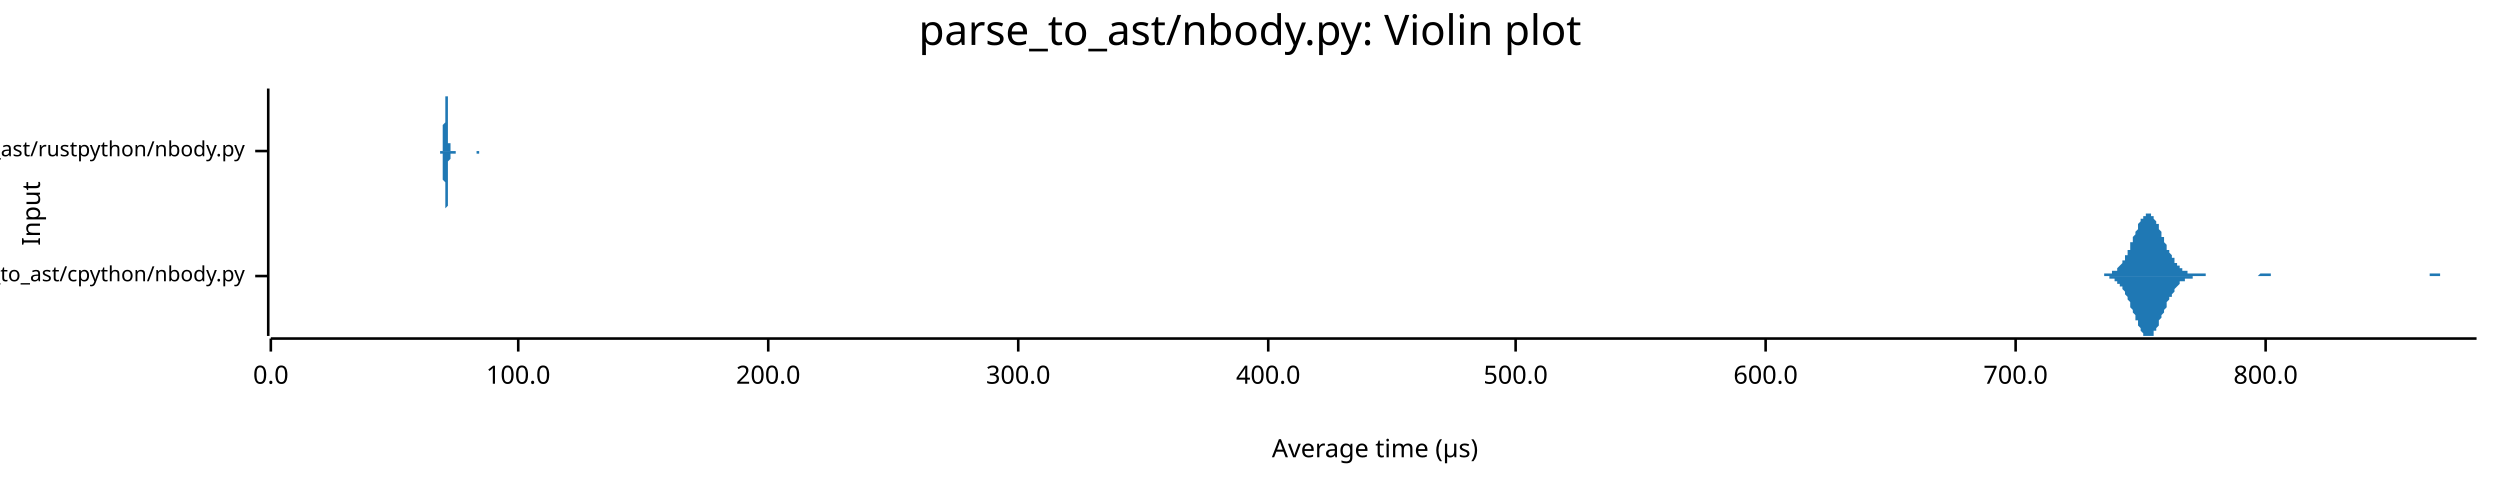
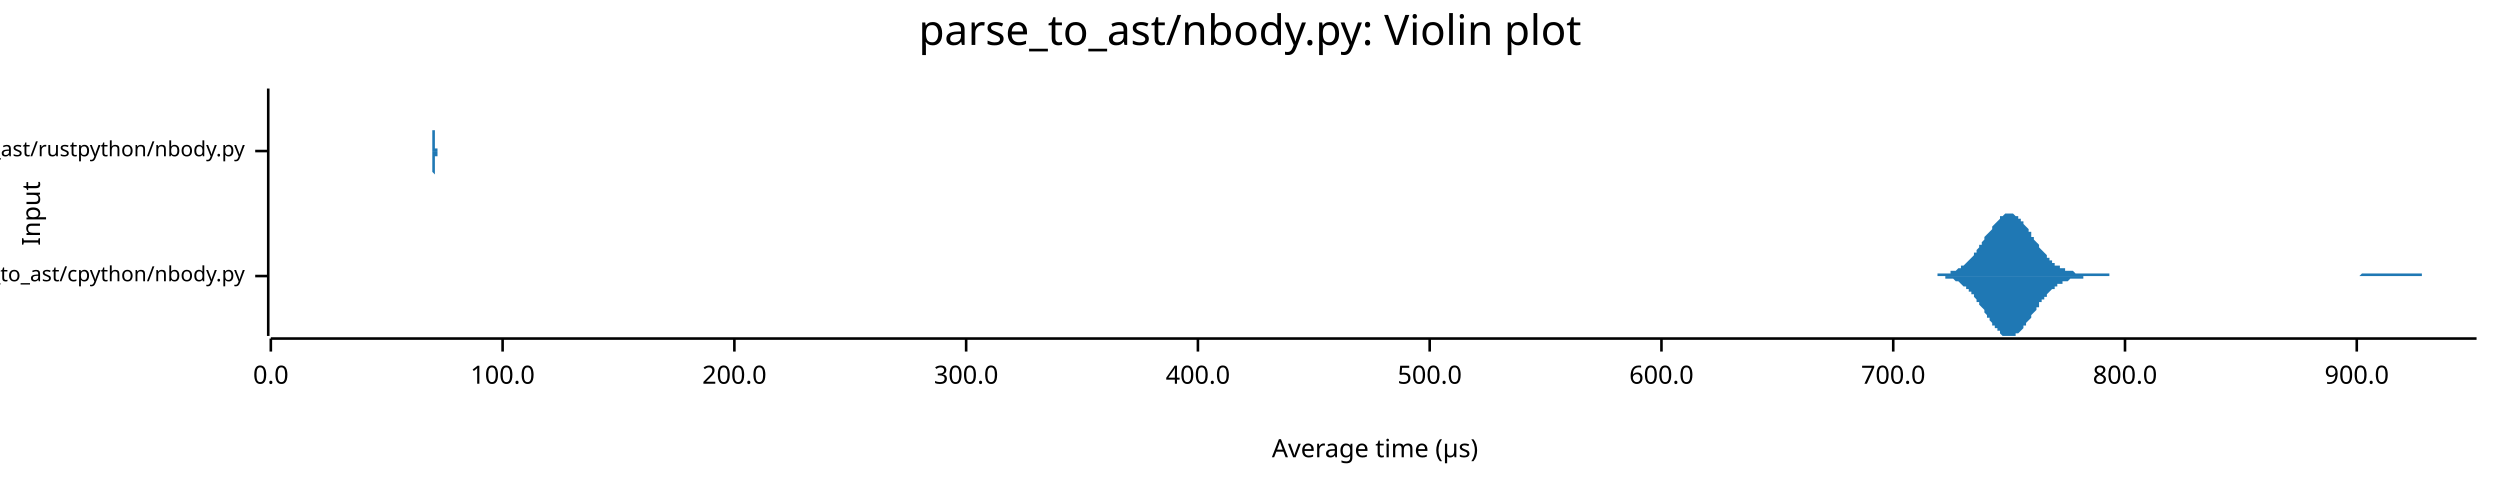
<svg xmlns="http://www.w3.org/2000/svg" width="960" height="186" viewBox="0 0 960 186">
  <text x="480" y="5" dy="0.76em" text-anchor="middle" font-family="sans-serif" font-size="16.129" opacity="1" fill="#000000">
parse_to_ast/nbody.py: Violin plot
</text>
  <text x="8" y="82" dy="0.76em" text-anchor="middle" font-family="sans-serif" font-size="9.677" opacity="1" fill="#000000" transform="rotate(270, 8, 82)">
Input
</text>
  <text x="528" y="178" dy="-0.5ex" text-anchor="middle" font-family="sans-serif" font-size="9.677" opacity="1" fill="#000000">
Average time (µs)
</text>
  <polyline fill="none" opacity="1" stroke="#000000" stroke-width="1" points="103,34 103,129 " />
  <text x="94" y="106" dy="0.5ex" text-anchor="end" font-family="sans-serif" font-size="8.065" opacity="1" fill="#000000">
parse_to_ast/cpython/nbody.py
</text>
  <polyline fill="none" opacity="1" stroke="#000000" stroke-width="1" points="98,106 103,106 " />
  <text x="94" y="58" dy="0.5ex" text-anchor="end" font-family="sans-serif" font-size="8.065" opacity="1" fill="#000000">
parse_to_ast/rustpython/nbody.py
</text>
  <polyline fill="none" opacity="1" stroke="#000000" stroke-width="1" points="98,58 103,58 " />
  <polyline fill="none" opacity="1" stroke="#000000" stroke-width="1" points="104,130 951,130 " />
  <text x="104" y="140" dy="0.76em" text-anchor="middle" font-family="sans-serif" font-size="9.677" opacity="1" fill="#000000">
0.0
</text>
  <polyline fill="none" opacity="1" stroke="#000000" stroke-width="1" points="104,130 104,135 " />
-   <text x="199" y="140" dy="0.76em" text-anchor="middle" font-family="sans-serif" font-size="9.677" opacity="1" fill="#000000">
+   <text x="193" y="140" dy="0.76em" text-anchor="middle" font-family="sans-serif" font-size="9.677" opacity="1" fill="#000000">
100.0
</text>
-   <polyline fill="none" opacity="1" stroke="#000000" stroke-width="1" points="199,130 199,135 " />
-   <text x="295" y="140" dy="0.76em" text-anchor="middle" font-family="sans-serif" font-size="9.677" opacity="1" fill="#000000">
+   <polyline fill="none" opacity="1" stroke="#000000" stroke-width="1" points="193,130 193,135 " />
+   <text x="282" y="140" dy="0.76em" text-anchor="middle" font-family="sans-serif" font-size="9.677" opacity="1" fill="#000000">
200.0
</text>
-   <polyline fill="none" opacity="1" stroke="#000000" stroke-width="1" points="295,130 295,135 " />
-   <text x="391" y="140" dy="0.76em" text-anchor="middle" font-family="sans-serif" font-size="9.677" opacity="1" fill="#000000">
+   <polyline fill="none" opacity="1" stroke="#000000" stroke-width="1" points="282,130 282,135 " />
+   <text x="371" y="140" dy="0.76em" text-anchor="middle" font-family="sans-serif" font-size="9.677" opacity="1" fill="#000000">
300.0
</text>
-   <polyline fill="none" opacity="1" stroke="#000000" stroke-width="1" points="391,130 391,135 " />
-   <text x="487" y="140" dy="0.76em" text-anchor="middle" font-family="sans-serif" font-size="9.677" opacity="1" fill="#000000">
+   <polyline fill="none" opacity="1" stroke="#000000" stroke-width="1" points="371,130 371,135 " />
+   <text x="460" y="140" dy="0.76em" text-anchor="middle" font-family="sans-serif" font-size="9.677" opacity="1" fill="#000000">
400.0
</text>
-   <polyline fill="none" opacity="1" stroke="#000000" stroke-width="1" points="487,130 487,135 " />
-   <text x="582" y="140" dy="0.76em" text-anchor="middle" font-family="sans-serif" font-size="9.677" opacity="1" fill="#000000">
+   <polyline fill="none" opacity="1" stroke="#000000" stroke-width="1" points="460,130 460,135 " />
+   <text x="549" y="140" dy="0.76em" text-anchor="middle" font-family="sans-serif" font-size="9.677" opacity="1" fill="#000000">
500.0
</text>
-   <polyline fill="none" opacity="1" stroke="#000000" stroke-width="1" points="582,130 582,135 " />
-   <text x="678" y="140" dy="0.76em" text-anchor="middle" font-family="sans-serif" font-size="9.677" opacity="1" fill="#000000">
+   <polyline fill="none" opacity="1" stroke="#000000" stroke-width="1" points="549,130 549,135 " />
+   <text x="638" y="140" dy="0.76em" text-anchor="middle" font-family="sans-serif" font-size="9.677" opacity="1" fill="#000000">
600.0
</text>
-   <polyline fill="none" opacity="1" stroke="#000000" stroke-width="1" points="678,130 678,135 " />
-   <text x="774" y="140" dy="0.76em" text-anchor="middle" font-family="sans-serif" font-size="9.677" opacity="1" fill="#000000">
+   <polyline fill="none" opacity="1" stroke="#000000" stroke-width="1" points="638,130 638,135 " />
+   <text x="727" y="140" dy="0.76em" text-anchor="middle" font-family="sans-serif" font-size="9.677" opacity="1" fill="#000000">
700.0
</text>
-   <polyline fill="none" opacity="1" stroke="#000000" stroke-width="1" points="774,130 774,135 " />
-   <text x="870" y="140" dy="0.76em" text-anchor="middle" font-family="sans-serif" font-size="9.677" opacity="1" fill="#000000">
+   <polyline fill="none" opacity="1" stroke="#000000" stroke-width="1" points="727,130 727,135 " />
+   <text x="816" y="140" dy="0.76em" text-anchor="middle" font-family="sans-serif" font-size="9.677" opacity="1" fill="#000000">
800.0
</text>
-   <polyline fill="none" opacity="1" stroke="#000000" stroke-width="1" points="870,130 870,135 " />
-   <polygon opacity="1" fill="#1F78B4" points="802,106 803,106 803,106 803,106 804,106 804,106 804,106 805,106 805,106 805,106 805,106 806,106 806,106 806,106 807,106 807,106 807,106 808,106 808,106 808,105 808,105 809,105 809,105 809,105 810,105 810,105 810,105 810,105 811,105 811,105 811,104 812,104 812,104 812,104 813,104 813,103 813,103 813,103 814,102 814,102 814,102 815,101 815,101 815,100 816,100 816,99 816,99 816,98 817,98 817,97 817,96 818,96 818,95 818,94 818,93 819,93 819,92 819,91 820,90 820,90 820,89 821,88 821,87 821,87 821,86 822,85 822,85 822,84 823,84 823,83 823,83 824,83 824,82 824,82 824,82 825,82 825,82 825,82 826,82 826,82 826,83 827,83 827,83 827,84 827,84 828,85 828,85 828,86 829,86 829,87 829,88 829,88 830,89 830,90 830,91 831,91 831,92 831,93 832,94 832,94 832,95 832,96 833,96 833,97 833,97 834,98 834,98 834,99 835,99 835,100 835,100 835,101 836,101 836,102 836,102 837,102 837,102 837,103 837,103 838,103 838,103 838,104 839,104 839,104 839,104 840,104 840,104 840,105 840,105 841,105 841,105 841,105 842,105 842,105 842,105 843,105 843,105 843,105 843,105 844,105 844,105 844,105 845,105 845,105 845,105 845,105 846,105 846,105 846,105 847,105 847,106 847,106 848,106 848,106 848,106 848,106 849,106 849,106 849,106 850,106 850,106 850,106 851,106 851,106 851,106 851,106 852,106 852,106 852,106 853,106 853,106 853,106 854,106 854,106 854,106 854,106 855,106 855,106 855,106 856,106 856,106 856,106 856,106 857,106 857,106 857,106 858,106 858,106 858,106 859,106 859,106 859,106 859,106 860,106 860,106 860,106 861,106 861,106 861,106 862,106 862,106 862,106 862,106 863,106 863,106 863,106 864,106 864,106 864,106 864,106 865,106 865,106 865,106 866,106 866,106 866,106 867,106 867,106 867,106 867,106 868,105 868,105 868,105 869,105 869,105 869,105 870,105 870,105 870,105 870,105 871,105 871,105 871,105 872,105 872,105 872,106 872,106 873,106 873,106 873,106 874,106 874,106 874,106 875,106 875,106 875,106 875,106 876,106 876,106 876,106 877,106 877,106 877,106 878,106 878,106 878,106 878,106 879,106 879,106 879,106 880,106 880,106 880,106 880,106 881,106 881,106 881,106 882,106 882,106 882,106 883,106 883,106 883,106 883,106 884,106 884,106 884,106 885,106 885,106 885,106 886,106 886,106 886,106 886,106 887,106 887,106 887,106 888,106 888,106 888,106 889,106 889,106 889,106 889,106 890,106 890,106 890,106 891,106 891,106 891,106 891,106 892,106 892,106 892,106 893,106 893,106 893,106 894,106 894,106 894,106 894,106 895,106 895,106 895,106 896,106 896,106 896,106 897,106 897,106 897,106 897,106 898,106 898,106 898,106 899,106 899,106 899,106 899,106 900,106 900,106 900,106 901,106 901,106 901,106 902,106 902,106 902,106 902,106 903,106 903,106 903,106 904,106 904,106 904,106 905,106 905,106 905,106 905,106 906,106 906,106 906,106 907,106 907,106 907,106 907,106 908,106 908,106 908,106 909,106 909,106 909,106 910,106 910,106 910,106 910,106 911,106 911,106 911,106 912,106 912,106 912,106 913,106 913,106 913,106 913,106 914,106 914,106 914,106 915,106 915,106 915,106 915,106 916,106 916,106 916,106 917,106 917,106 917,106 918,106 918,106 918,106 918,106 919,106 919,106 919,106 920,106 920,106 920,106 921,106 921,106 921,106 921,106 922,106 922,106 922,106 923,106 923,106 923,106 924,106 924,106 924,106 924,106 925,106 925,106 925,106 926,106 926,106 926,106 926,106 927,106 927,106 927,106 928,106 928,106 928,106 929,106 929,106 929,106 929,106 930,106 930,106 930,106 931,106 931,106 931,106 932,106 932,106 932,106 932,106 933,106 933,105 933,105 934,105 934,105 934,105 934,105 935,105 935,105 935,105 936,105 936,105 936,105 937,105 937,105 937,105 937,106 938,106 938,106 938,106 939,106 939,106 939,106 940,106 940,106 940,106 940,106 941,106 941,106 941,106 942,106 942,106 942,106 942,106 943,106 943,106 943,106 944,106 944,106 944,106 945,106 945,106 945,106 945,106 946,106 946,106 946,106 947,106 947,106 947,106 948,106 948,106 948,106 948,106 949,106 949,106 949,106 950,106 950,106 950,106 951,106 951,106 802,106 " />
-   <polygon opacity="1" fill="#1F78B4" points="802,106 803,106 803,106 803,106 804,106 804,106 804,106 805,106 805,106 805,106 805,106 806,106 806,106 806,106 807,106 807,106 807,106 808,106 808,106 808,106 808,106 809,106 809,106 809,106 810,106 810,106 810,107 810,107 811,107 811,107 811,107 812,107 812,107 812,108 813,108 813,108 813,108 813,109 814,109 814,109 814,110 815,110 815,111 815,111 816,112 816,112 816,113 816,113 817,114 817,115 817,115 818,116 818,117 818,117 818,118 819,119 819,120 819,120 820,121 820,122 820,123 821,123 821,124 821,125 821,125 822,126 822,127 822,127 823,128 823,128 823,129 824,129 824,129 824,129 824,129 825,129 825,129 825,129 826,129 826,129 826,129 827,129 827,128 827,128 827,127 828,127 828,126 828,126 829,125 829,124 829,124 829,123 830,122 830,122 830,121 831,120 831,119 831,119 832,118 832,117 832,117 832,116 833,115 833,115 833,114 834,114 834,113 834,113 835,112 835,112 835,111 835,111 836,110 836,110 836,110 837,109 837,109 837,109 837,108 838,108 838,108 838,108 839,108 839,108 839,107 840,107 840,107 840,107 840,107 841,107 841,107 841,107 842,107 842,107 842,106 843,106 843,106 843,106 843,106 844,106 844,106 844,106 845,106 845,106 845,106 845,106 846,106 846,106 846,106 847,106 847,106 847,106 848,106 848,106 848,106 848,106 849,106 849,106 849,106 850,106 850,106 850,106 851,106 851,106 851,106 851,106 852,106 852,106 852,106 853,106 853,106 853,106 854,106 854,106 854,106 854,106 855,106 855,106 855,106 856,106 856,106 856,106 856,106 857,106 857,106 857,106 858,106 858,106 858,106 859,106 859,106 859,106 859,106 860,106 860,106 860,106 861,106 861,106 861,106 862,106 862,106 862,106 862,106 863,106 863,106 863,106 864,106 864,106 864,106 864,106 865,106 865,106 865,106 866,106 866,106 866,106 867,106 867,106 867,106 867,106 868,106 868,106 868,106 869,106 869,106 869,106 870,106 870,106 870,106 870,106 871,106 871,106 871,106 872,106 872,106 872,106 872,106 873,106 873,106 873,106 874,106 874,106 874,106 875,106 875,106 875,106 875,106 876,106 876,106 876,106 877,106 877,106 877,106 878,106 878,106 878,106 878,106 879,106 879,106 879,106 880,106 880,106 880,106 880,106 881,106 881,106 881,106 882,106 882,106 882,106 883,106 883,106 883,106 883,106 884,106 884,106 884,106 885,106 885,106 885,106 886,106 886,106 886,106 886,106 887,106 887,106 887,106 888,106 888,106 888,106 889,106 889,106 889,106 889,106 890,106 890,106 890,106 891,106 891,106 891,106 891,106 892,106 892,106 892,106 893,106 893,106 893,106 894,106 894,106 894,106 894,106 895,106 895,106 895,106 896,106 896,106 896,106 897,106 897,106 897,106 897,106 898,106 898,106 898,106 899,106 899,106 899,106 899,106 900,106 900,106 900,106 901,106 901,106 901,106 902,106 902,106 902,106 902,106 903,106 903,106 903,106 904,106 904,106 904,106 905,106 905,106 905,106 905,106 906,106 906,106 906,106 907,106 907,106 907,106 907,106 908,106 908,106 908,106 909,106 909,106 909,106 910,106 910,106 910,106 910,106 911,106 911,106 911,106 912,106 912,106 912,106 913,106 913,106 913,106 913,106 914,106 914,106 914,106 915,106 915,106 915,106 915,106 916,106 916,106 916,106 917,106 917,106 917,106 918,106 918,106 918,106 918,106 919,106 919,106 919,106 920,106 920,106 920,106 921,106 921,106 921,106 921,106 922,106 922,106 922,106 923,106 923,106 923,106 924,106 924,106 924,106 924,106 925,106 925,106 925,106 926,106 926,106 926,106 926,106 927,106 927,106 927,106 928,106 928,106 928,106 929,106 929,106 929,106 929,106 930,106 930,106 930,106 931,106 931,106 931,106 932,106 932,106 932,106 932,106 933,106 933,106 933,106 934,106 934,106 934,106 934,106 935,106 935,106 935,106 936,106 936,106 936,106 937,106 937,106 937,106 937,106 938,106 938,106 938,106 939,106 939,106 939,106 940,106 940,106 940,106 940,106 941,106 941,106 941,106 942,106 942,106 942,106 942,106 943,106 943,106 943,106 944,106 944,106 944,106 945,106 945,106 945,106 945,106 946,106 946,106 946,106 947,106 947,106 947,106 948,106 948,106 948,106 948,106 949,106 949,106 949,106 950,106 950,106 950,106 951,106 951,106 802,106 " />
-   <polygon opacity="1" fill="#1F78B4" points="169,58 169,58 169,58 169,58 169,58 169,58 169,58 169,58 169,58 170,58 170,58 170,58 170,58 170,58 170,58 170,57 170,57 170,57 170,57 170,57 170,57 170,56 170,56 170,56 170,56 170,55 170,55 170,55 170,54 170,54 170,53 170,53 170,52 170,52 170,51 170,50 170,50 170,49 170,48 170,48 171,47 171,46 171,45 171,45 171,44 171,43 171,42 171,41 171,41 171,40 171,39 171,39 171,38 171,37 171,37 171,36 171,36 171,36 171,35 171,35 171,35 171,35 171,35 171,34 171,35 171,35 171,35 171,35 171,35 171,36 171,36 171,37 172,37 172,38 172,38 172,39 172,40 172,40 172,41 172,42 172,42 172,43 172,44 172,45 172,45 172,46 172,47 172,47 172,48 172,49 172,49 172,50 172,50 172,51 172,52 172,52 172,52 172,53 172,53 172,54 172,54 172,54 172,55 173,55 173,55 173,56 173,56 173,56 173,56 173,56 173,57 173,57 173,57 173,57 173,57 173,57 173,57 173,57 173,57 173,57 173,58 173,58 173,58 173,58 173,58 173,58 173,58 173,58 173,58 173,58 173,58 173,58 173,58 173,58 174,58 174,58 174,58 174,58 174,58 174,58 174,58 174,58 174,58 174,58 174,58 174,58 174,58 174,58 174,58 174,58 174,58 174,58 174,58 174,58 174,58 174,58 174,58 174,58 174,58 174,58 174,58 174,58 174,58 174,58 174,58 175,58 175,58 175,58 175,58 175,58 175,58 175,58 175,58 175,58 175,58 175,58 175,58 175,58 175,58 175,58 175,58 175,58 175,58 175,58 175,58 175,58 175,58 175,58 175,58 175,58 175,58 175,58 175,58 175,58 175,58 175,58 175,58 176,58 176,58 176,58 176,58 176,58 176,58 176,58 176,58 176,58 176,58 176,58 176,58 176,58 176,58 176,58 176,58 176,58 176,58 176,58 176,58 176,58 176,58 176,58 176,58 176,58 176,58 176,58 176,58 176,58 176,58 176,58 177,58 177,58 177,58 177,58 177,58 177,58 177,58 177,58 177,58 177,58 177,58 177,58 177,58 177,58 177,58 177,58 177,58 177,58 177,58 177,58 177,58 177,58 177,58 177,58 177,58 177,58 177,58 177,58 177,58 177,58 177,58 178,58 178,58 178,58 178,58 178,58 178,58 178,58 178,58 178,58 178,58 178,58 178,58 178,58 178,58 178,58 178,58 178,58 178,58 178,58 178,58 178,58 178,58 178,58 178,58 178,58 178,58 178,58 178,58 178,58 178,58 178,58 179,58 179,58 179,58 179,58 179,58 179,58 179,58 179,58 179,58 179,58 179,58 179,58 179,58 179,58 179,58 179,58 179,58 179,58 179,58 179,58 179,58 179,58 179,58 179,58 179,58 179,58 179,58 179,58 179,58 179,58 179,58 179,58 180,58 180,58 180,58 180,58 180,58 180,58 180,58 180,58 180,58 180,58 180,58 180,58 180,58 180,58 180,58 180,58 180,58 180,58 180,58 180,58 180,58 180,58 180,58 180,58 180,58 180,58 180,58 180,58 180,58 180,58 180,58 181,58 181,58 181,58 181,58 181,58 181,58 181,58 181,58 181,58 181,58 181,58 181,58 181,58 181,58 181,58 181,58 181,58 181,58 181,58 181,58 181,58 181,58 181,58 181,58 181,58 181,58 181,58 181,58 181,58 181,58 181,58 182,58 182,58 182,58 182,58 182,58 182,58 182,58 182,58 182,58 182,58 182,58 182,58 182,58 182,58 182,58 182,58 182,58 182,58 182,58 182,58 182,58 182,58 182,58 182,58 182,58 182,58 182,58 182,58 182,58 182,58 182,58 183,58 183,58 183,58 183,58 183,58 183,58 183,58 183,58 183,58 183,58 183,58 183,58 183,58 183,58 183,58 183,58 183,58 183,58 183,58 183,58 183,58 183,58 183,58 183,58 183,58 183,58 183,58 183,58 183,58 183,58 183,58 183,58 184,58 184,58 184,58 184,58 184,58 184,58 184,58 184,58 184,58 184,58 184,58 184,58 184,58 184,58 184,58 184,58 184,58 184,58 184,58 184,58 184,58 184,58 184,58 184,58 184,58 184,58 184,58 184,58 184,58 184,58 184,58 185,58 185,58 185,58 185,58 185,58 185,58 185,58 185,58 185,58 185,58 185,58 185,58 185,58 185,58 185,58 185,58 185,58 185,58 185,58 185,58 185,58 185,58 185,58 169,58 " />
-   <polygon opacity="1" fill="#1F78B4" points="169,58 169,58 169,58 169,58 169,58 169,58 169,58 169,58 169,59 170,59 170,59 170,59 170,59 170,59 170,59 170,59 170,59 170,59 170,60 170,60 170,60 170,60 170,60 170,61 170,61 170,61 170,62 170,62 170,62 170,63 170,63 170,64 170,64 170,65 170,65 170,66 170,67 170,67 170,68 170,69 171,70 171,70 171,71 171,72 171,73 171,73 171,74 171,75 171,76 171,76 171,77 171,78 171,78 171,79 171,80 171,80 171,81 171,81 171,81 171,82 171,82 171,82 171,82 171,82 171,82 171,82 171,82 171,81 171,81 171,81 171,80 171,80 172,79 172,79 172,78 172,77 172,77 172,76 172,75 172,75 172,74 172,73 172,73 172,72 172,71 172,70 172,70 172,69 172,68 172,68 172,67 172,67 172,66 172,65 172,65 172,64 172,64 172,64 172,63 172,63 172,62 172,62 172,62 173,61 173,61 173,61 173,61 173,61 173,60 173,60 173,60 173,60 173,60 173,60 173,59 173,59 173,59 173,59 173,59 173,59 173,59 173,59 173,59 173,59 173,59 173,59 173,59 173,59 173,59 173,59 173,59 173,59 173,59 173,59 174,59 174,59 174,59 174,59 174,59 174,59 174,59 174,59 174,59 174,59 174,59 174,59 174,59 174,59 174,59 174,59 174,59 174,59 174,59 174,59 174,59 174,59 174,59 174,59 174,59 174,59 174,59 174,59 174,59 174,59 174,59 175,59 175,59 175,59 175,59 175,59 175,59 175,59 175,59 175,59 175,59 175,59 175,59 175,59 175,59 175,59 175,59 175,59 175,59 175,59 175,59 175,59 175,59 175,59 175,59 175,59 175,59 175,59 175,58 175,58 175,58 175,58 175,58 176,58 176,58 176,58 176,58 176,58 176,58 176,58 176,58 176,58 176,58 176,58 176,58 176,58 176,58 176,58 176,58 176,58 176,58 176,58 176,58 176,58 176,58 176,58 176,58 176,58 176,58 176,58 176,58 176,58 176,58 176,58 177,58 177,58 177,58 177,58 177,58 177,58 177,58 177,58 177,58 177,58 177,58 177,58 177,58 177,58 177,58 177,58 177,58 177,58 177,58 177,58 177,58 177,58 177,58 177,58 177,58 177,58 177,58 177,58 177,58 177,58 177,58 178,58 178,58 178,58 178,58 178,58 178,58 178,58 178,58 178,58 178,58 178,58 178,58 178,58 178,58 178,58 178,58 178,58 178,58 178,58 178,58 178,58 178,58 178,58 178,58 178,58 178,58 178,58 178,58 178,58 178,58 178,58 179,58 179,58 179,58 179,58 179,58 179,58 179,58 179,58 179,58 179,58 179,58 179,58 179,58 179,58 179,58 179,58 179,58 179,58 179,58 179,58 179,58 179,58 179,58 179,58 179,58 179,58 179,58 179,58 179,58 179,58 179,58 179,58 180,58 180,58 180,58 180,58 180,58 180,58 180,58 180,58 180,58 180,58 180,58 180,58 180,58 180,58 180,58 180,58 180,58 180,58 180,58 180,58 180,58 180,58 180,58 180,58 180,58 180,58 180,58 180,58 180,58 180,58 180,58 181,58 181,58 181,58 181,58 181,58 181,58 181,58 181,58 181,58 181,58 181,58 181,58 181,58 181,58 181,58 181,58 181,58 181,58 181,58 181,58 181,58 181,58 181,58 181,58 181,58 181,58 181,58 181,58 181,58 181,58 181,58 182,58 182,58 182,58 182,58 182,58 182,58 182,58 182,58 182,58 182,58 182,58 182,58 182,58 182,58 182,58 182,58 182,58 182,58 182,58 182,58 182,58 182,58 182,58 182,58 182,58 182,58 182,58 182,58 182,58 182,58 182,58 183,58 183,58 183,58 183,58 183,58 183,58 183,58 183,58 183,58 183,58 183,58 183,58 183,58 183,58 183,58 183,58 183,58 183,58 183,58 183,58 183,58 183,58 183,58 183,58 183,58 183,59 183,59 183,59 183,59 183,59 183,59 183,59 184,59 184,59 184,59 184,59 184,59 184,59 184,58 184,58 184,58 184,58 184,58 184,58 184,58 184,58 184,58 184,58 184,58 184,58 184,58 184,58 184,58 184,58 184,58 184,58 184,58 184,58 184,58 184,58 184,58 184,58 184,58 185,58 185,58 185,58 185,58 185,58 185,58 185,58 185,58 185,58 185,58 185,58 185,58 185,58 185,58 185,58 185,58 185,58 185,58 185,58 185,58 185,58 185,58 185,58 169,58 " />
+   <polyline fill="none" opacity="1" stroke="#000000" stroke-width="1" points="816,130 816,135 " />
+   <text x="905" y="140" dy="0.76em" text-anchor="middle" font-family="sans-serif" font-size="9.677" opacity="1" fill="#000000">
+ 900.0
+ </text>
+   <polyline fill="none" opacity="1" stroke="#000000" stroke-width="1" points="905,130 905,135 " />
+   <polygon opacity="1" fill="#1F78B4" points="737,106 737,106 738,106 738,106 738,106 739,106 739,106 740,106 740,106 741,106 741,106 741,106 742,106 742,106 743,106 743,106 744,106 744,105 744,105 745,105 745,105 746,105 746,105 747,105 747,105 747,105 748,105 748,105 749,105 749,104 750,104 750,104 750,104 751,104 751,104 752,103 752,103 753,103 753,103 753,102 754,102 754,102 755,101 755,101 756,100 756,100 756,100 757,99 757,99 758,98 758,97 759,97 759,96 759,96 760,95 760,94 761,94 761,93 762,92 762,92 762,91 763,90 763,90 764,89 764,89 765,88 765,87 765,87 766,86 766,86 767,85 767,85 768,84 768,84 768,83 769,83 769,83 770,82 770,82 771,82 771,82 771,82 772,82 772,82 773,82 773,82 774,83 774,83 774,83 775,83 775,84 776,84 776,85 777,85 777,86 777,86 778,87 778,87 779,88 779,89 780,89 780,90 780,91 781,91 781,92 782,93 782,93 783,94 783,94 783,95 784,96 784,96 785,97 785,97 786,98 786,98 786,99 787,99 787,100 788,100 788,101 789,101 789,101 789,102 790,102 790,102 791,102 791,103 792,103 792,103 792,103 793,103 793,104 794,104 794,104 795,104 795,104 795,104 796,104 796,104 797,105 797,105 798,105 798,105 798,105 799,105 799,105 800,105 800,105 801,105 801,105 801,105 802,105 802,105 803,105 803,105 804,105 804,105 804,105 805,105 805,105 806,105 806,105 807,105 807,105 807,105 808,105 808,105 809,105 809,105 810,105 810,105 810,106 811,106 811,106 812,106 812,106 813,106 813,106 813,106 814,106 814,106 815,106 815,106 816,106 816,106 816,106 817,106 817,106 818,106 818,106 819,106 819,106 819,106 820,106 820,106 821,106 821,106 822,106 822,106 822,106 823,106 823,106 824,106 824,106 825,106 825,106 825,106 826,106 826,106 827,106 827,106 828,106 828,106 828,106 829,106 829,106 830,106 830,106 831,106 831,106 831,106 832,106 832,106 833,106 833,106 834,106 834,106 834,106 835,106 835,106 836,106 836,106 837,106 837,106 837,106 838,106 838,106 839,106 839,106 840,106 840,106 840,106 841,106 841,106 842,106 842,106 843,106 843,106 843,106 844,106 844,106 845,106 845,106 846,106 846,106 846,106 847,106 847,106 848,106 848,106 849,106 849,106 849,106 850,106 850,106 851,106 851,106 852,106 852,106 852,106 853,106 853,106 854,106 854,106 855,106 855,106 855,106 856,106 856,106 857,106 857,106 858,106 858,106 858,106 859,106 859,106 860,106 860,106 861,106 861,106 861,106 862,106 862,106 863,106 863,106 864,106 864,106 864,106 865,106 865,106 866,106 866,106 867,106 867,106 867,106 868,106 868,106 869,106 869,106 870,106 870,106 870,106 871,106 871,106 872,106 872,106 873,106 873,106 873,106 874,106 874,106 875,106 875,106 876,106 876,106 876,106 877,106 877,106 878,106 878,106 879,106 879,106 879,106 880,106 880,106 881,106 881,106 882,106 882,106 882,106 883,106 883,106 884,106 884,106 885,106 885,106 885,106 886,106 886,106 887,106 887,106 888,106 888,106 888,106 889,106 889,106 890,106 890,106 891,106 891,106 891,106 892,106 892,106 893,106 893,106 894,106 894,106 894,106 895,106 895,106 896,106 896,106 897,106 897,106 897,106 898,106 898,106 899,106 899,106 900,106 900,106 900,106 901,106 901,106 902,106 902,106 903,106 903,106 903,106 904,106 904,106 905,106 905,106 906,106 906,106 906,106 907,105 907,105 908,105 908,105 909,105 909,105 909,105 910,105 910,105 911,105 911,105 912,105 912,105 912,105 913,105 913,105 914,105 914,105 915,105 915,105 915,105 916,105 916,105 917,105 917,105 918,105 918,105 918,105 919,105 919,105 920,105 920,105 921,105 921,105 921,105 922,105 922,105 923,105 923,105 924,105 924,105 924,105 925,105 925,105 926,105 926,105 927,105 927,105 927,105 928,105 928,105 929,105 929,105 930,105 930,106 930,106 931,106 931,106 932,106 932,106 933,106 933,106 933,106 934,106 934,106 935,106 935,106 936,106 936,106 936,106 937,106 937,106 938,106 938,106 939,106 939,106 939,106 940,106 940,106 941,106 941,106 942,106 942,106 942,106 943,106 943,106 944,106 944,106 945,106 945,106 945,106 946,106 946,106 947,106 947,106 948,106 948,106 948,106 949,106 949,106 950,106 950,106 951,106 951,106 737,106 " />
+   <polygon opacity="1" fill="#1F78B4" points="737,106 737,106 738,106 738,106 738,106 739,106 739,106 740,106 740,106 741,106 741,106 741,106 742,106 742,106 743,106 743,106 744,106 744,106 744,106 745,106 745,106 746,106 746,106 747,106 747,106 747,107 748,107 748,107 749,107 749,107 750,107 750,107 750,107 751,108 751,108 752,108 752,108 753,109 753,109 753,109 754,110 754,110 755,110 755,111 756,111 756,112 756,112 757,112 757,113 758,113 758,114 759,115 759,115 759,116 760,116 760,117 761,118 761,118 762,119 762,120 762,120 763,121 763,122 764,122 764,123 765,124 765,124 765,125 766,125 766,126 767,126 767,127 768,127 768,128 768,128 769,129 769,129 770,129 770,129 771,129 771,129 771,129 772,129 772,129 773,129 773,129 774,129 774,129 774,128 775,128 775,128 776,127 776,127 777,126 777,126 777,125 778,125 778,124 779,123 779,123 780,122 780,121 780,121 781,120 781,120 782,119 782,118 783,118 783,117 783,116 784,116 784,115 785,115 785,114 786,114 786,113 786,113 787,112 787,112 788,111 788,111 789,111 789,110 789,110 790,110 790,109 791,109 791,109 792,109 792,108 792,108 793,108 793,108 794,108 794,108 795,107 795,107 795,107 796,107 796,107 797,107 797,107 798,107 798,107 798,107 799,107 799,107 800,107 800,106 801,106 801,106 801,106 802,106 802,106 803,106 803,106 804,106 804,106 804,106 805,106 805,106 806,106 806,106 807,106 807,106 807,106 808,106 808,106 809,106 809,106 810,106 810,106 810,106 811,106 811,106 812,106 812,106 813,106 813,106 813,106 814,106 814,106 815,106 815,106 816,106 816,106 816,106 817,106 817,106 818,106 818,106 819,106 819,106 819,106 820,106 820,106 821,106 821,106 822,106 822,106 822,106 823,106 823,106 824,106 824,106 825,106 825,106 825,106 826,106 826,106 827,106 827,106 828,106 828,106 828,106 829,106 829,106 830,106 830,106 831,106 831,106 831,106 832,106 832,106 833,106 833,106 834,106 834,106 834,106 835,106 835,106 836,106 836,106 837,106 837,106 837,106 838,106 838,106 839,106 839,106 840,106 840,106 840,106 841,106 841,106 842,106 842,106 843,106 843,106 843,106 844,106 844,106 845,106 845,106 846,106 846,106 846,106 847,106 847,106 848,106 848,106 849,106 849,106 849,106 850,106 850,106 851,106 851,106 852,106 852,106 852,106 853,106 853,106 854,106 854,106 855,106 855,106 855,106 856,106 856,106 857,106 857,106 858,106 858,106 858,106 859,106 859,106 860,106 860,106 861,106 861,106 861,106 862,106 862,106 863,106 863,106 864,106 864,106 864,106 865,106 865,106 866,106 866,106 867,106 867,106 867,106 868,106 868,106 869,106 869,106 870,106 870,106 870,106 871,106 871,106 872,106 872,106 873,106 873,106 873,106 874,106 874,106 875,106 875,106 876,106 876,106 876,106 877,106 877,106 878,106 878,106 879,106 879,106 879,106 880,106 880,106 881,106 881,106 882,106 882,106 882,106 883,106 883,106 884,106 884,106 885,106 885,106 885,106 886,106 886,106 887,106 887,106 888,106 888,106 888,106 889,106 889,106 890,106 890,106 891,106 891,106 891,106 892,106 892,106 893,106 893,106 894,106 894,106 894,106 895,106 895,106 896,106 896,106 897,106 897,106 897,106 898,106 898,106 899,106 899,106 900,106 900,106 900,106 901,106 901,106 902,106 902,106 903,106 903,106 903,106 904,106 904,106 905,106 905,106 906,106 906,106 906,106 907,106 907,106 908,106 908,106 909,106 909,106 909,106 910,106 910,106 911,106 911,106 912,106 912,106 912,106 913,106 913,106 914,106 914,106 915,106 915,106 915,106 916,106 916,106 917,106 917,106 918,106 918,106 918,106 919,106 919,106 920,106 920,106 921,106 921,106 921,106 922,106 922,106 923,106 923,106 924,106 924,106 924,106 925,106 925,106 926,106 926,106 927,106 927,106 927,106 928,106 928,106 929,106 929,106 930,106 930,106 930,106 931,106 931,106 932,106 932,106 933,106 933,106 933,106 934,106 934,106 935,106 935,106 936,106 936,106 936,106 937,106 937,106 938,106 938,106 939,106 939,106 939,106 940,106 940,106 941,106 941,106 942,106 942,106 942,106 943,106 943,106 944,106 944,106 945,106 945,106 945,106 946,106 946,106 947,106 947,106 948,106 948,106 948,106 949,106 949,106 950,106 950,106 951,106 951,106 737,106 " />
+   <polygon opacity="1" fill="#1F78B4" points="166,58 166,58 166,58 166,58 166,58 166,58 166,58 166,58 166,58 166,58 166,58 166,58 166,58 166,58 166,58 166,58 166,58 166,58 166,58 166,58 166,58 166,58 166,58 166,58 166,58 166,58 166,58 166,57 166,57 166,57 166,57 166,57 166,57 166,57 166,56 166,56 166,56 166,56 166,56 166,55 166,55 166,55 166,55 166,54 166,54 166,53 166,53 166,53 166,52 166,52 166,51 166,51 166,50 167,50 167,49 167,49 167,48 167,47 167,47 167,46 167,46 167,45 167,44 167,44 167,43 167,42 167,42 167,41 167,41 167,40 167,39 167,39 167,38 167,38 167,37 167,37 167,37 167,36 167,36 167,36 167,35 167,35 167,35 167,35 167,35 167,35 167,34 167,35 167,35 167,35 167,35 167,35 167,35 167,36 167,36 167,36 167,37 167,37 167,37 167,38 167,38 167,39 167,39 167,40 167,40 167,41 167,42 167,42 167,43 167,43 167,44 167,44 167,45 167,46 167,46 167,47 167,47 167,48 167,48 167,49 167,49 167,50 167,50 167,51 167,51 167,51 167,52 167,52 167,53 167,53 167,53 167,54 167,54 167,54 167,55 167,55 167,55 167,55 167,55 167,56 167,56 167,56 167,56 167,56 167,57 167,57 167,57 168,57 168,57 168,57 168,57 168,57 168,57 168,57 168,58 168,58 168,58 168,58 168,58 168,58 168,58 168,58 168,58 168,58 168,58 168,58 168,58 168,58 168,58 168,58 168,58 168,58 168,58 168,58 168,58 168,58 168,58 168,58 168,58 168,58 168,58 168,58 168,58 168,58 168,58 168,58 168,58 168,58 168,58 168,58 168,58 168,58 168,58 168,58 168,58 168,58 168,58 168,58 168,58 168,58 168,58 168,58 168,58 168,58 168,58 168,58 168,58 168,58 168,58 168,58 168,58 168,58 168,58 168,58 168,58 168,58 168,58 168,58 168,58 168,58 168,58 168,58 168,58 168,58 168,58 168,58 168,58 168,58 168,58 168,58 168,58 168,58 168,58 168,58 168,58 168,58 168,58 168,58 168,58 168,58 169,58 169,58 169,58 169,58 169,58 169,58 169,58 169,58 169,58 169,58 169,58 169,58 169,58 169,58 169,58 169,58 169,58 169,58 169,58 169,58 169,58 169,58 169,58 169,58 169,58 169,58 169,58 169,58 169,58 169,58 169,58 169,58 169,58 169,58 169,58 169,58 169,58 169,58 169,58 169,58 169,58 169,58 169,58 169,58 169,58 169,58 169,58 169,58 169,58 169,58 169,58 169,58 169,58 169,58 169,58 169,58 169,58 169,58 169,58 169,58 169,58 169,58 169,58 169,58 169,58 169,58 169,58 169,58 169,58 169,58 169,58 169,58 169,58 169,58 169,58 169,58 169,58 169,58 169,58 169,58 169,58 169,58 169,58 169,58 169,58 169,58 169,58 169,58 169,58 169,58 169,58 169,58 169,58 169,58 170,58 170,58 170,58 170,58 170,58 170,58 170,58 170,58 170,58 170,58 170,58 170,58 170,58 170,58 170,58 170,58 170,58 170,58 170,58 170,58 170,58 170,58 170,58 170,58 170,58 170,58 170,58 170,58 170,58 170,58 170,58 170,58 170,58 170,58 170,58 170,58 170,58 170,58 170,58 170,58 170,58 170,58 170,58 170,58 170,58 170,58 170,58 170,58 170,58 170,58 170,58 170,58 170,58 170,58 170,58 170,58 170,58 170,58 170,58 170,58 170,58 170,58 170,58 170,58 170,58 170,58 170,58 170,58 170,58 170,58 170,58 170,58 170,58 170,58 170,58 170,58 170,58 170,58 170,58 170,58 170,58 170,58 170,58 170,58 170,58 170,58 170,58 170,58 170,58 170,58 170,58 170,58 170,58 171,58 171,58 171,58 171,58 171,58 171,58 171,58 171,58 171,58 171,58 171,58 171,58 171,58 171,58 171,58 171,58 171,58 171,58 171,58 171,58 171,58 171,58 171,58 171,58 171,58 171,58 171,58 171,58 171,58 171,58 171,58 171,58 171,58 171,58 171,58 171,58 171,58 171,58 171,58 171,58 171,58 171,58 171,58 171,58 171,58 171,58 171,58 171,58 171,58 171,58 171,58 171,58 171,58 171,58 171,58 171,58 171,58 171,58 171,58 171,58 171,58 171,58 171,58 171,58 171,58 171,58 171,58 171,58 171,58 171,58 171,58 171,58 171,58 171,58 166,58 " />
+   <polygon opacity="1" fill="#1F78B4" points="166,58 166,58 166,58 166,58 166,58 166,58 166,58 166,58 166,58 166,58 166,58 166,58 166,58 166,58 166,58 166,58 166,58 166,58 166,59 166,59 166,59 166,59 166,59 166,59 166,59 166,59 166,59 166,59 166,59 166,59 166,59 166,60 166,60 166,60 166,60 166,60 166,60 166,61 166,61 166,61 166,61 166,62 166,62 166,62 166,63 166,63 166,63 166,64 166,64 166,65 166,65 166,66 166,66 167,67 167,67 167,68 167,68 167,69 167,70 167,70 167,71 167,71 167,72 167,73 167,73 167,74 167,75 167,75 167,76 167,76 167,77 167,78 167,78 167,79 167,79 167,80 167,80 167,80 167,81 167,81 167,81 167,81 167,82 167,82 167,82 167,82 167,82 167,82 167,82 167,82 167,82 167,81 167,81 167,81 167,81 167,80 167,80 167,80 167,79 167,79 167,78 167,78 167,77 167,77 167,76 167,76 167,75 167,74 167,74 167,73 167,73 167,72 167,72 167,71 167,70 167,70 167,69 167,69 167,68 167,68 167,67 167,67 167,66 167,66 167,65 167,65 167,65 167,64 167,64 167,64 167,63 167,63 167,63 167,62 167,62 167,62 167,61 167,61 167,61 167,61 167,61 167,60 167,60 167,60 167,60 167,60 167,60 168,60 168,59 168,59 168,59 168,59 168,59 168,59 168,59 168,59 168,59 168,59 168,59 168,59 168,59 168,59 168,59 168,59 168,58 168,58 168,58 168,58 168,58 168,58 168,58 168,58 168,58 168,58 168,58 168,58 168,58 168,58 168,58 168,58 168,58 168,58 168,58 168,58 168,58 168,58 168,58 168,58 168,58 168,58 168,58 168,58 168,58 168,58 168,58 168,58 168,58 168,58 168,58 168,58 168,58 168,58 168,58 168,58 168,58 168,58 168,58 168,58 168,58 168,58 168,58 168,58 168,58 168,58 168,58 168,58 168,58 168,58 168,58 168,58 168,58 168,58 168,58 168,58 168,58 168,58 168,58 168,58 168,58 168,58 168,58 168,58 168,58 168,58 168,58 168,58 168,58 168,58 168,58 168,58 169,58 169,58 169,58 169,58 169,58 169,58 169,58 169,58 169,58 169,58 169,58 169,58 169,58 169,58 169,58 169,58 169,58 169,58 169,58 169,58 169,58 169,58 169,58 169,58 169,58 169,58 169,58 169,58 169,58 169,58 169,58 169,58 169,58 169,58 169,58 169,58 169,58 169,58 169,58 169,58 169,58 169,58 169,58 169,58 169,58 169,58 169,58 169,58 169,58 169,58 169,58 169,58 169,58 169,58 169,58 169,58 169,58 169,58 169,58 169,58 169,58 169,58 169,58 169,58 169,58 169,58 169,58 169,58 169,58 169,58 169,58 169,58 169,58 169,58 169,58 169,58 169,58 169,58 169,58 169,58 169,58 169,58 169,58 169,58 169,58 169,58 169,58 169,58 169,58 169,58 169,58 169,58 169,58 169,58 170,58 170,58 170,58 170,58 170,58 170,58 170,58 170,58 170,58 170,58 170,58 170,58 170,58 170,58 170,58 170,59 170,59 170,59 170,59 170,59 170,59 170,59 170,59 170,59 170,59 170,59 170,59 170,59 170,59 170,59 170,59 170,59 170,59 170,59 170,59 170,59 170,59 170,58 170,58 170,58 170,58 170,58 170,58 170,58 170,58 170,58 170,58 170,58 170,58 170,58 170,58 170,58 170,58 170,58 170,58 170,58 170,58 170,58 170,58 170,58 170,58 170,58 170,58 170,58 170,58 170,58 170,58 170,58 170,58 170,58 170,58 170,58 170,58 170,58 170,58 170,58 170,58 170,58 170,58 170,58 170,58 170,58 170,58 170,58 170,58 170,58 170,58 170,58 170,58 170,58 170,58 170,58 170,58 171,58 171,58 171,58 171,59 171,59 171,59 171,59 171,59 171,59 171,59 171,59 171,59 171,59 171,59 171,59 171,59 171,59 171,59 171,59 171,59 171,59 171,59 171,59 171,59 171,59 171,58 171,58 171,58 171,58 171,58 171,58 171,58 171,58 171,58 171,58 171,58 171,58 171,58 171,58 171,58 171,58 171,58 171,58 171,58 171,58 171,58 171,58 171,58 171,58 171,58 171,58 171,58 171,58 171,58 171,58 171,58 171,58 171,58 171,58 171,58 171,58 171,58 171,58 171,58 171,58 171,58 171,58 171,58 171,58 171,58 171,58 171,58 171,58 171,58 166,58 " />
</svg>
